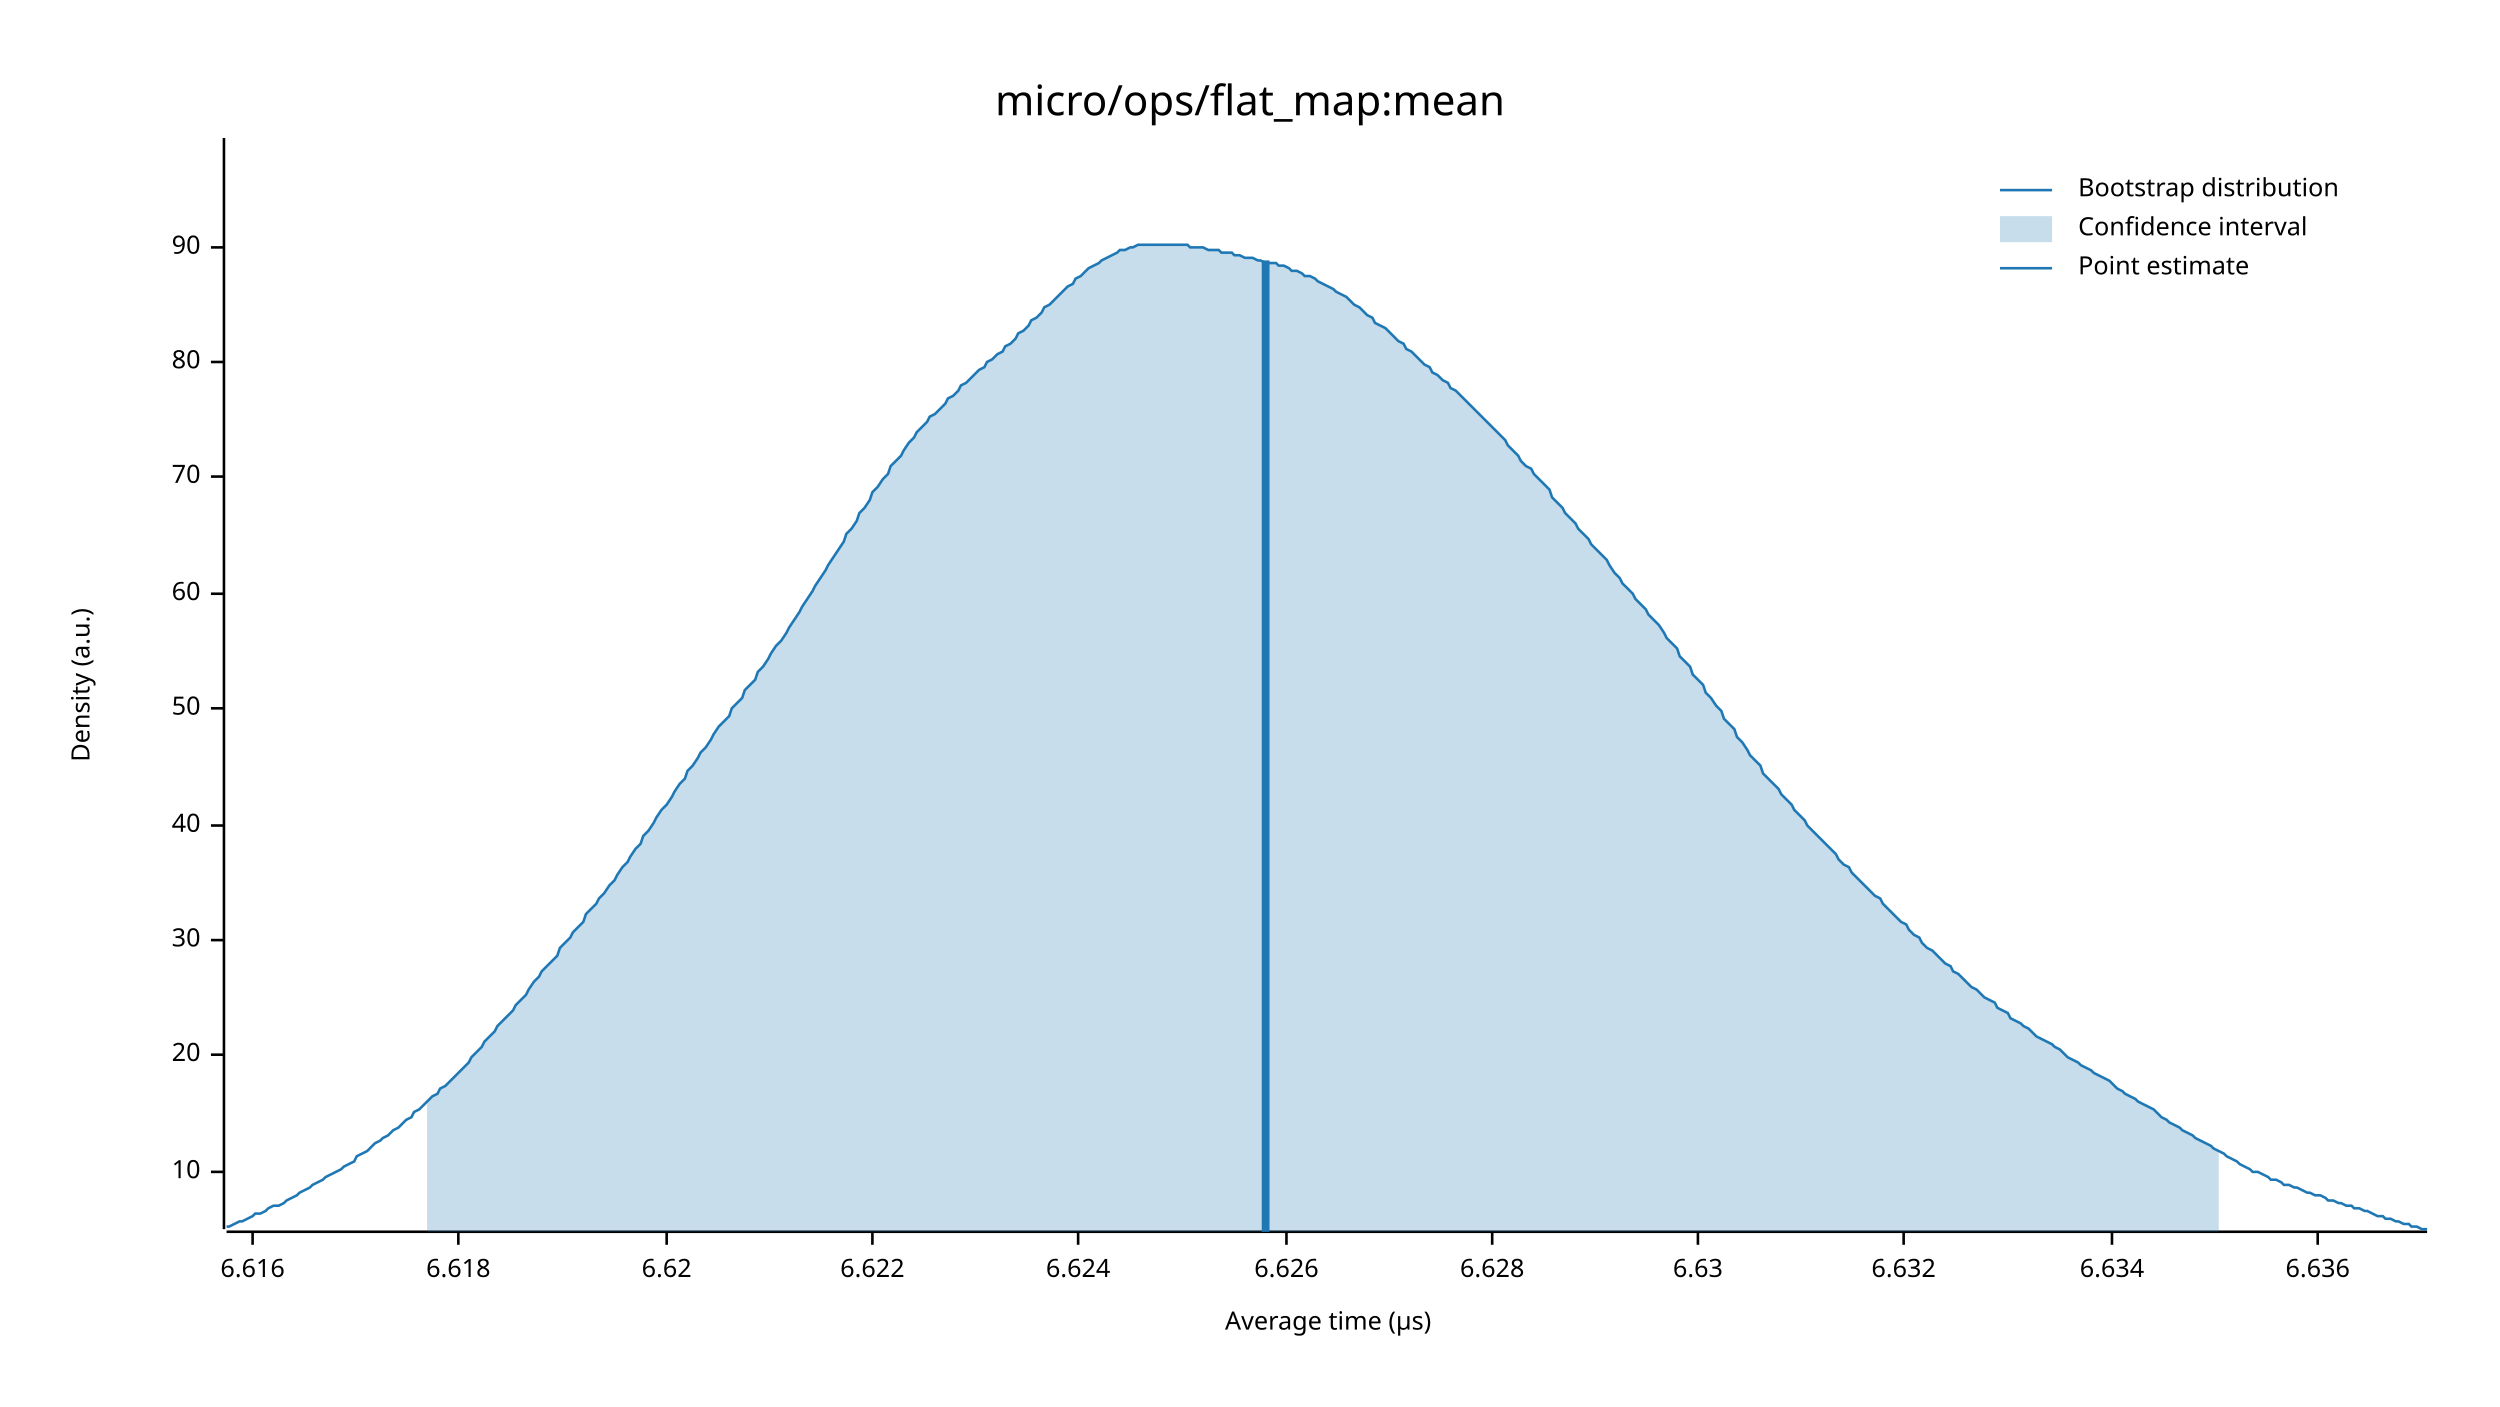
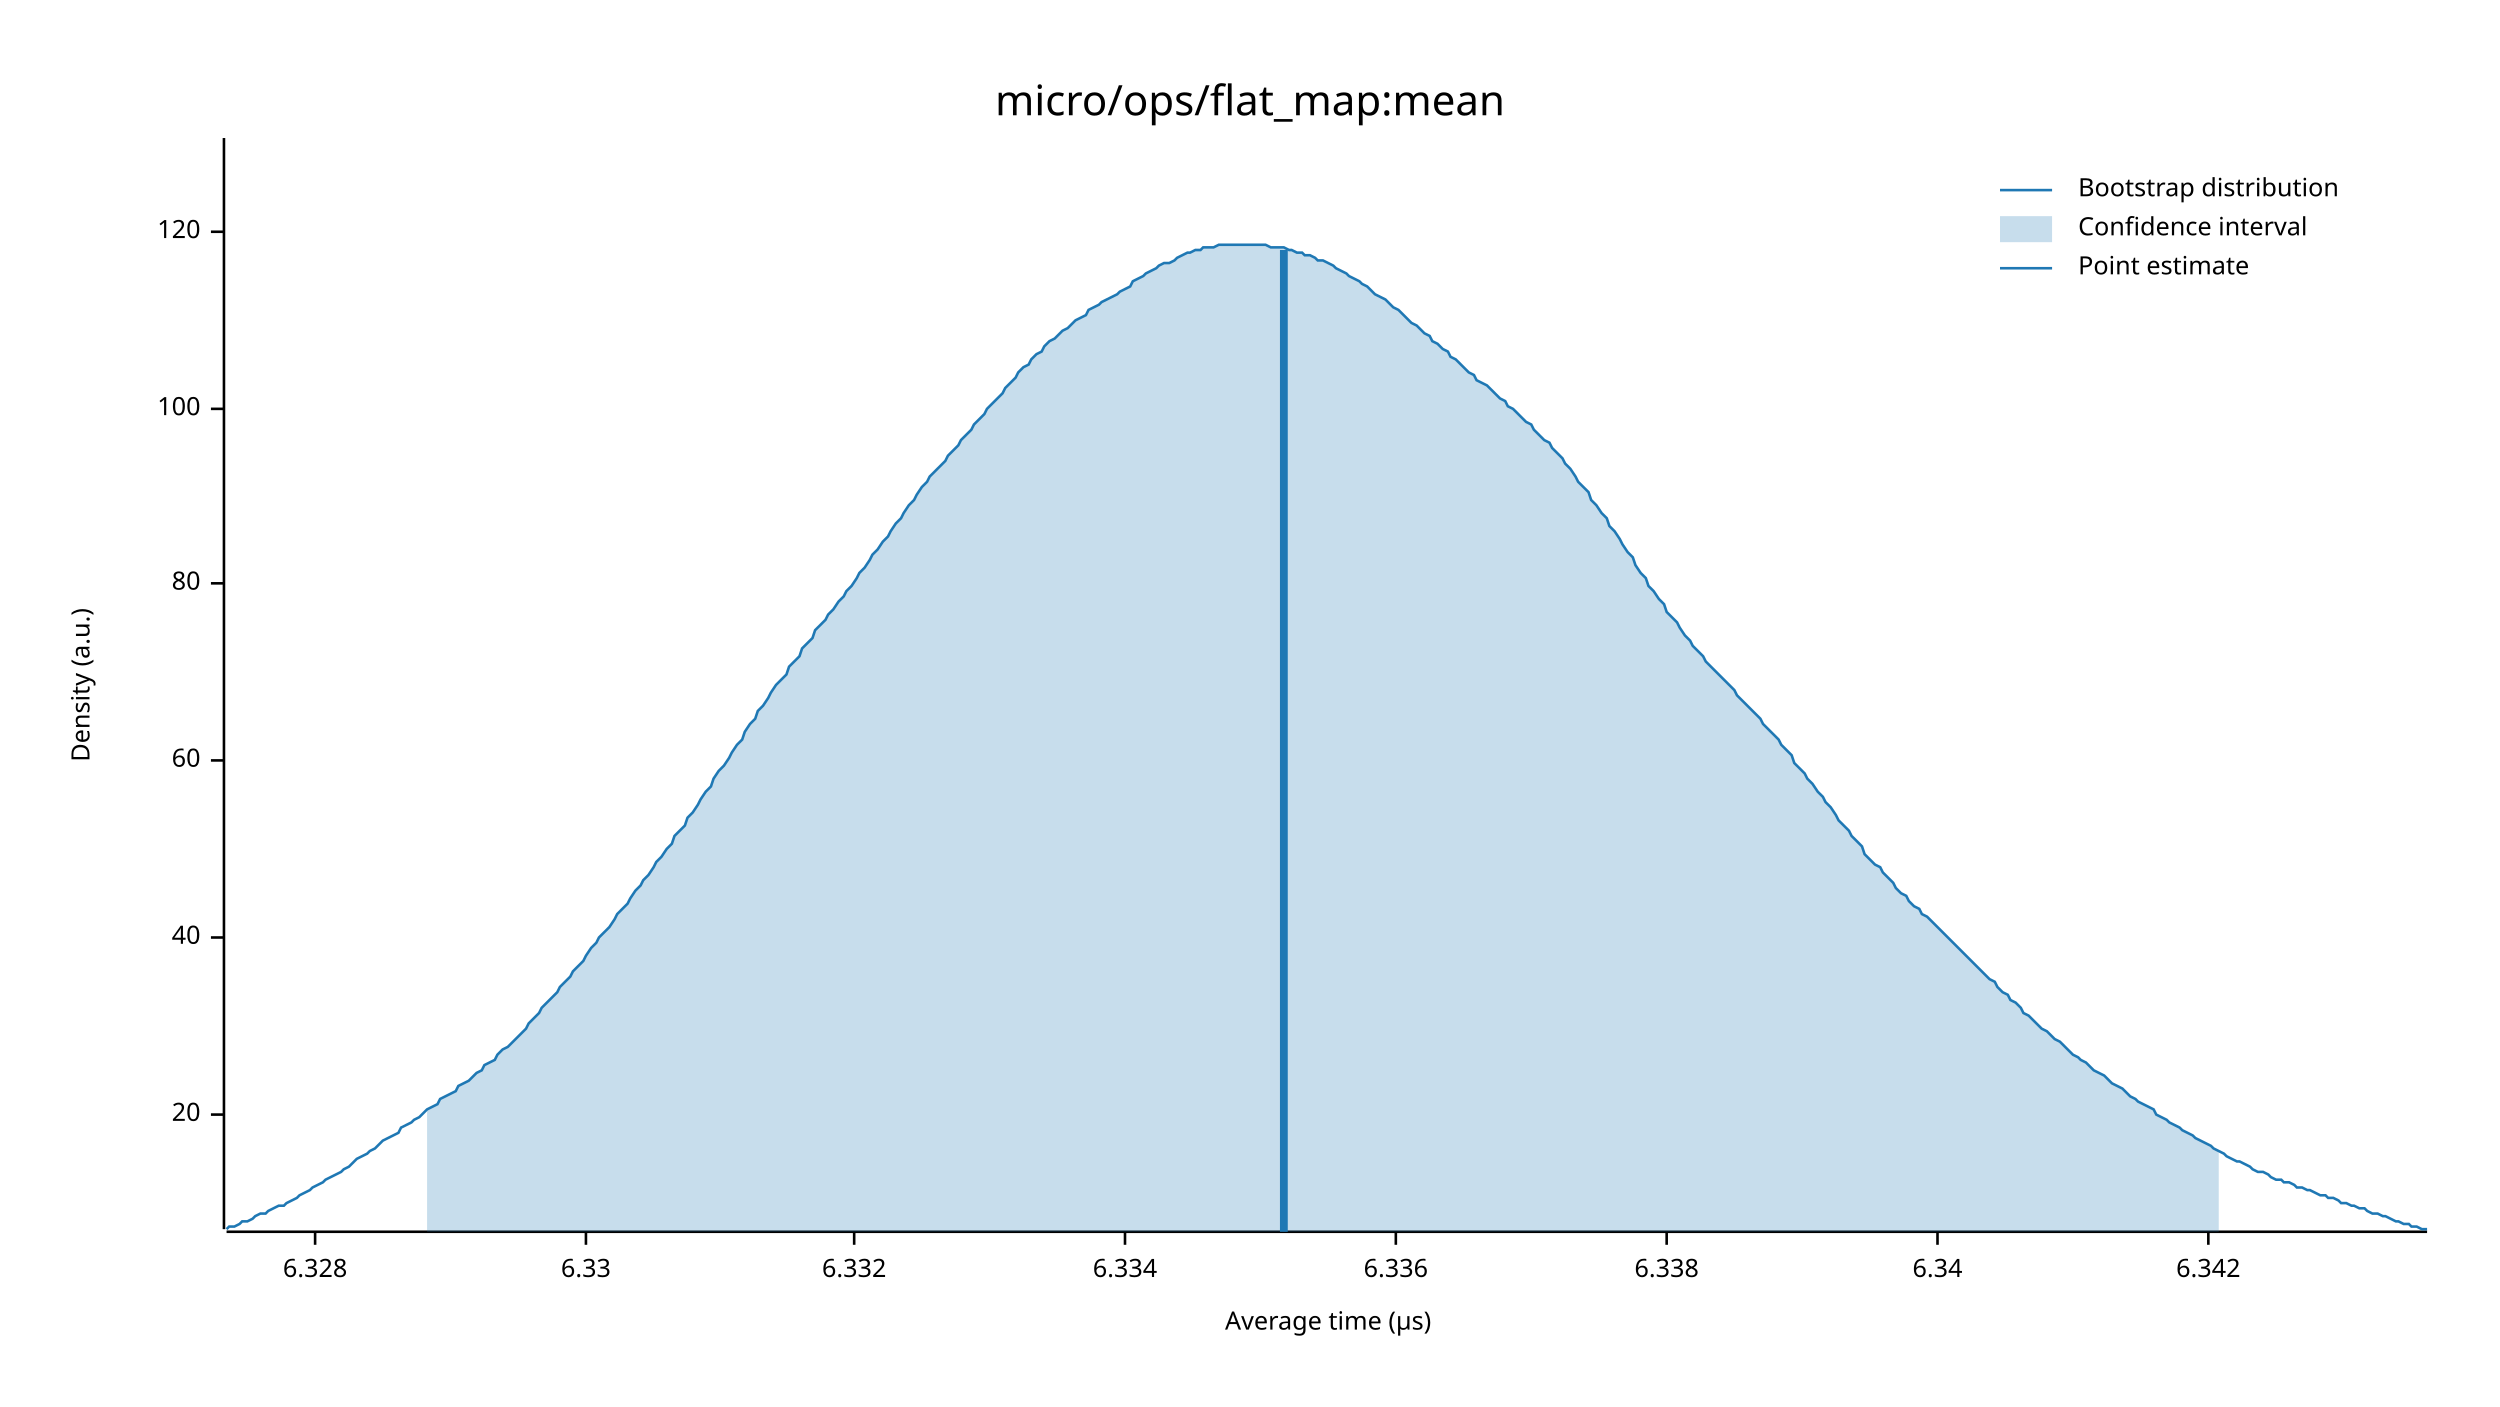
<svg xmlns="http://www.w3.org/2000/svg" width="960" height="540" viewBox="0 0 960 540">
  <text x="480" y="32" dy="0.76em" text-anchor="middle" font-family="sans-serif" font-size="16.129" opacity="1" fill="#000000">
micro/ops/flat_map:mean
</text>
  <text x="27" y="263" dy="0.76em" text-anchor="middle" font-family="sans-serif" font-size="9.677" opacity="1" fill="#000000" transform="rotate(270, 27, 263)">
Density (a.u.)
</text>
  <text x="510" y="513" dy="-0.5ex" text-anchor="middle" font-family="sans-serif" font-size="9.677" opacity="1" fill="#000000">
Average time (µs)
</text>
  <polyline fill="none" opacity="1" stroke="#000000" stroke-width="1" points="86,53 86,472 " />
-   <text x="77" y="450" dy="0.5ex" text-anchor="end" font-family="sans-serif" font-size="9.677" opacity="1" fill="#000000">
- 10
- </text>
-   <polyline fill="none" opacity="1" stroke="#000000" stroke-width="1" points="81,450 86,450 " />
-   <text x="77" y="405" dy="0.5ex" text-anchor="end" font-family="sans-serif" font-size="9.677" opacity="1" fill="#000000">
+   <text x="77" y="428" dy="0.5ex" text-anchor="end" font-family="sans-serif" font-size="9.677" opacity="1" fill="#000000">
20
</text>
-   <polyline fill="none" opacity="1" stroke="#000000" stroke-width="1" points="81,405 86,405 " />
-   <text x="77" y="361" dy="0.5ex" text-anchor="end" font-family="sans-serif" font-size="9.677" opacity="1" fill="#000000">
- 30
- </text>
-   <polyline fill="none" opacity="1" stroke="#000000" stroke-width="1" points="81,361 86,361 " />
-   <text x="77" y="317" dy="0.5ex" text-anchor="end" font-family="sans-serif" font-size="9.677" opacity="1" fill="#000000">
+   <polyline fill="none" opacity="1" stroke="#000000" stroke-width="1" points="81,428 86,428 " />
+   <text x="77" y="360" dy="0.5ex" text-anchor="end" font-family="sans-serif" font-size="9.677" opacity="1" fill="#000000">
40
</text>
-   <polyline fill="none" opacity="1" stroke="#000000" stroke-width="1" points="81,317 86,317 " />
-   <text x="77" y="272" dy="0.5ex" text-anchor="end" font-family="sans-serif" font-size="9.677" opacity="1" fill="#000000">
- 50
- </text>
-   <polyline fill="none" opacity="1" stroke="#000000" stroke-width="1" points="81,272 86,272 " />
-   <text x="77" y="228" dy="0.5ex" text-anchor="end" font-family="sans-serif" font-size="9.677" opacity="1" fill="#000000">
+   <polyline fill="none" opacity="1" stroke="#000000" stroke-width="1" points="81,360 86,360 " />
+   <text x="77" y="292" dy="0.5ex" text-anchor="end" font-family="sans-serif" font-size="9.677" opacity="1" fill="#000000">
60
</text>
-   <polyline fill="none" opacity="1" stroke="#000000" stroke-width="1" points="81,228 86,228 " />
-   <text x="77" y="183" dy="0.5ex" text-anchor="end" font-family="sans-serif" font-size="9.677" opacity="1" fill="#000000">
- 70
- </text>
-   <polyline fill="none" opacity="1" stroke="#000000" stroke-width="1" points="81,183 86,183 " />
-   <text x="77" y="139" dy="0.5ex" text-anchor="end" font-family="sans-serif" font-size="9.677" opacity="1" fill="#000000">
+   <polyline fill="none" opacity="1" stroke="#000000" stroke-width="1" points="81,292 86,292 " />
+   <text x="77" y="224" dy="0.5ex" text-anchor="end" font-family="sans-serif" font-size="9.677" opacity="1" fill="#000000">
80
</text>
-   <polyline fill="none" opacity="1" stroke="#000000" stroke-width="1" points="81,139 86,139 " />
-   <text x="77" y="95" dy="0.5ex" text-anchor="end" font-family="sans-serif" font-size="9.677" opacity="1" fill="#000000">
- 90
+   <polyline fill="none" opacity="1" stroke="#000000" stroke-width="1" points="81,224 86,224 " />
+   <text x="77" y="157" dy="0.5ex" text-anchor="end" font-family="sans-serif" font-size="9.677" opacity="1" fill="#000000">
+ 100
</text>
-   <polyline fill="none" opacity="1" stroke="#000000" stroke-width="1" points="81,95 86,95 " />
+   <polyline fill="none" opacity="1" stroke="#000000" stroke-width="1" points="81,157 86,157 " />
+   <text x="77" y="89" dy="0.5ex" text-anchor="end" font-family="sans-serif" font-size="9.677" opacity="1" fill="#000000">
+ 120
+ </text>
+   <polyline fill="none" opacity="1" stroke="#000000" stroke-width="1" points="81,89 86,89 " />
  <polyline fill="none" opacity="1" stroke="#000000" stroke-width="1" points="87,473 932,473 " />
-   <text x="97" y="483" dy="0.76em" text-anchor="middle" font-family="sans-serif" font-size="9.677" opacity="1" fill="#000000">
- 6.616
+   <text x="121" y="483" dy="0.76em" text-anchor="middle" font-family="sans-serif" font-size="9.677" opacity="1" fill="#000000">
+ 6.328
</text>
-   <polyline fill="none" opacity="1" stroke="#000000" stroke-width="1" points="97,473 97,478 " />
-   <text x="176" y="483" dy="0.76em" text-anchor="middle" font-family="sans-serif" font-size="9.677" opacity="1" fill="#000000">
- 6.618
+   <polyline fill="none" opacity="1" stroke="#000000" stroke-width="1" points="121,473 121,478 " />
+   <text x="225" y="483" dy="0.76em" text-anchor="middle" font-family="sans-serif" font-size="9.677" opacity="1" fill="#000000">
+ 6.33
</text>
-   <polyline fill="none" opacity="1" stroke="#000000" stroke-width="1" points="176,473 176,478 " />
-   <text x="256" y="483" dy="0.76em" text-anchor="middle" font-family="sans-serif" font-size="9.677" opacity="1" fill="#000000">
- 6.62
+   <polyline fill="none" opacity="1" stroke="#000000" stroke-width="1" points="225,473 225,478 " />
+   <text x="328" y="483" dy="0.76em" text-anchor="middle" font-family="sans-serif" font-size="9.677" opacity="1" fill="#000000">
+ 6.332
</text>
-   <polyline fill="none" opacity="1" stroke="#000000" stroke-width="1" points="256,473 256,478 " />
-   <text x="335" y="483" dy="0.76em" text-anchor="middle" font-family="sans-serif" font-size="9.677" opacity="1" fill="#000000">
- 6.622
+   <polyline fill="none" opacity="1" stroke="#000000" stroke-width="1" points="328,473 328,478 " />
+   <text x="432" y="483" dy="0.76em" text-anchor="middle" font-family="sans-serif" font-size="9.677" opacity="1" fill="#000000">
+ 6.334
</text>
-   <polyline fill="none" opacity="1" stroke="#000000" stroke-width="1" points="335,473 335,478 " />
-   <text x="414" y="483" dy="0.76em" text-anchor="middle" font-family="sans-serif" font-size="9.677" opacity="1" fill="#000000">
- 6.624
+   <polyline fill="none" opacity="1" stroke="#000000" stroke-width="1" points="432,473 432,478 " />
+   <text x="536" y="483" dy="0.76em" text-anchor="middle" font-family="sans-serif" font-size="9.677" opacity="1" fill="#000000">
+ 6.336
</text>
-   <polyline fill="none" opacity="1" stroke="#000000" stroke-width="1" points="414,473 414,478 " />
-   <text x="494" y="483" dy="0.76em" text-anchor="middle" font-family="sans-serif" font-size="9.677" opacity="1" fill="#000000">
- 6.626
+   <polyline fill="none" opacity="1" stroke="#000000" stroke-width="1" points="536,473 536,478 " />
+   <text x="640" y="483" dy="0.76em" text-anchor="middle" font-family="sans-serif" font-size="9.677" opacity="1" fill="#000000">
+ 6.338
</text>
-   <polyline fill="none" opacity="1" stroke="#000000" stroke-width="1" points="494,473 494,478 " />
-   <text x="573" y="483" dy="0.76em" text-anchor="middle" font-family="sans-serif" font-size="9.677" opacity="1" fill="#000000">
- 6.628
+   <polyline fill="none" opacity="1" stroke="#000000" stroke-width="1" points="640,473 640,478 " />
+   <text x="744" y="483" dy="0.76em" text-anchor="middle" font-family="sans-serif" font-size="9.677" opacity="1" fill="#000000">
+ 6.34
</text>
-   <polyline fill="none" opacity="1" stroke="#000000" stroke-width="1" points="573,473 573,478 " />
-   <text x="652" y="483" dy="0.76em" text-anchor="middle" font-family="sans-serif" font-size="9.677" opacity="1" fill="#000000">
- 6.63
+   <polyline fill="none" opacity="1" stroke="#000000" stroke-width="1" points="744,473 744,478 " />
+   <text x="848" y="483" dy="0.76em" text-anchor="middle" font-family="sans-serif" font-size="9.677" opacity="1" fill="#000000">
+ 6.342
</text>
-   <polyline fill="none" opacity="1" stroke="#000000" stroke-width="1" points="652,473 652,478 " />
-   <text x="731" y="483" dy="0.76em" text-anchor="middle" font-family="sans-serif" font-size="9.677" opacity="1" fill="#000000">
- 6.632
- </text>
-   <polyline fill="none" opacity="1" stroke="#000000" stroke-width="1" points="731,473 731,478 " />
-   <text x="811" y="483" dy="0.76em" text-anchor="middle" font-family="sans-serif" font-size="9.677" opacity="1" fill="#000000">
- 6.634
- </text>
-   <polyline fill="none" opacity="1" stroke="#000000" stroke-width="1" points="811,473 811,478 " />
-   <text x="890" y="483" dy="0.76em" text-anchor="middle" font-family="sans-serif" font-size="9.677" opacity="1" fill="#000000">
- 6.636
- </text>
-   <polyline fill="none" opacity="1" stroke="#000000" stroke-width="1" points="890,473 890,478 " />
-   <polyline fill="none" opacity="1" stroke="#1F78B4" stroke-width="1" points="87,471 88,471 90,470 92,469 93,469 95,468 97,467 98,466 100,466 102,465 103,464 105,463 107,463 109,462 110,461 112,460 114,459 115,458 117,457 119,456 120,455 122,454 124,453 125,452 127,451 129,450 131,449 132,448 134,447 136,446 137,444 139,443 141,442 142,441 144,439 146,438 147,437 149,436 151,434 153,433 154,432 156,430 158,429 159,427 161,426 163,424 164,423 166,421 168,420 169,418 171,417 173,415 175,413 176,412 178,410 180,408 181,406 183,404 185,402 186,400 188,398 190,396 191,394 193,392 195,390 197,388 198,386 200,384 202,382 203,380 205,377 207,375 208,373 210,371 212,369 214,367 215,364 217,362 219,360 220,358 222,356 224,354 225,351 227,349 229,347 230,345 232,343 234,340 236,338 237,336 239,333 241,331 242,329 244,326 246,324 247,321 249,319 251,316 252,314 254,311 256,309 258,306 259,304 261,301 263,299 264,296 266,294 268,291 269,289 271,287 273,284 274,282 276,279 278,277 280,275 281,272 283,270 285,268 286,265 288,263 290,261 291,258 293,256 295,253 296,251 298,248 300,246 302,243 303,241 305,238 307,235 308,233 310,230 312,227 313,225 315,222 317,219 318,217 320,214 322,211 324,208 325,205 327,203 329,200 330,197 332,195 334,192 335,189 337,187 339,184 341,182 342,179 344,177 346,175 347,173 349,170 351,168 352,166 354,164 356,162 357,160 359,159 361,157 363,155 364,153 366,152 368,150 369,148 371,147 373,145 374,144 376,142 378,141 379,139 381,138 383,136 385,135 386,133 388,132 390,130 391,128 393,127 395,125 396,123 398,122 400,120 401,118 403,117 405,115 407,113 408,112 410,110 412,109 413,107 415,106 417,104 418,103 420,102 422,101 423,100 425,99 427,98 429,97 430,96 432,96 434,95 435,95 437,94 439,94 440,94 442,94 444,94 445,94 447,94 449,94 451,94 452,94 454,94 456,94 457,95 459,95 461,95 462,95 464,96 466,96 468,96 469,97 471,97 473,97 474,98 476,98 478,99 479,99 481,99 483,100 484,100 486,101 488,101 490,101 491,102 493,102 495,103 496,104 498,104 500,105 501,106 503,106 505,107 506,108 508,109 510,110 512,111 513,112 515,113 517,114 518,115 520,117 522,118 523,119 525,121 527,122 528,124 530,125 532,126 534,128 535,129 537,131 539,132 540,134 542,135 544,137 545,138 547,140 549,141 550,143 552,144 554,146 556,147 557,149 559,150 561,152 562,153 564,155 566,157 567,158 569,160 571,162 573,164 574,165 576,167 578,169 579,171 581,173 583,175 584,177 586,179 588,180 589,182 591,184 593,186 595,188 596,191 598,193 600,195 601,197 603,199 605,201 606,203 608,205 610,207 611,209 613,211 615,213 617,215 618,217 620,220 622,222 623,224 625,226 627,228 628,230 630,232 632,234 633,236 635,238 637,240 639,243 640,245 642,247 644,249 645,252 647,254 649,256 650,259 652,261 654,263 655,266 657,268 659,271 661,273 662,276 664,278 666,280 667,283 669,285 671,288 672,290 674,292 676,294 677,297 679,299 681,301 683,303 684,305 686,307 688,309 689,311 691,313 693,315 694,317 696,319 698,321 700,323 701,324 703,326 705,328 706,330 708,332 710,333 711,335 713,337 715,339 716,340 718,342 720,344 722,345 723,347 725,349 727,351 728,352 730,354 732,355 733,357 735,359 737,360 738,362 740,364 742,365 744,367 745,368 747,370 749,371 750,373 752,374 754,376 755,377 757,379 759,380 760,381 762,383 764,384 766,385 767,387 769,388 771,389 772,391 774,392 776,393 777,394 779,395 781,397 782,398 784,399 786,400 788,401 789,402 791,403 793,405 794,406 796,407 798,408 799,409 801,410 803,411 804,412 806,413 808,414 810,415 811,416 813,418 815,419 816,420 818,421 820,422 821,423 823,424 825,425 827,426 828,427 830,429 832,430 833,431 835,432 837,433 838,434 840,435 842,436 843,437 845,438 847,439 849,440 850,441 852,442 854,443 855,444 857,445 859,446 860,447 862,448 864,449 865,450 867,450 869,451 871,452 872,453 874,453 876,454 877,455 879,455 881,456 882,456 884,457 886,458 887,458 889,459 891,459 893,460 894,461 896,461 898,462 899,462 901,463 903,463 904,464 906,464 908,465 909,465 911,466 913,467 915,467 916,468 918,468 920,469 921,469 923,470 925,470 926,471 928,471 930,472 932,472 " />
-   <polygon opacity="0.25" fill="#1F78B4" points="164,423 166,421 168,420 169,418 171,417 173,415 175,413 176,412 178,410 180,408 181,406 183,404 185,402 186,400 188,398 190,396 191,394 193,392 195,390 197,388 198,386 200,384 202,382 203,380 205,377 207,375 208,373 210,371 212,369 214,367 215,364 217,362 219,360 220,358 222,356 224,354 225,351 227,349 229,347 230,345 232,343 234,340 236,338 237,336 239,333 241,331 242,329 244,326 246,324 247,321 249,319 251,316 252,314 254,311 256,309 258,306 259,304 261,301 263,299 264,296 266,294 268,291 269,289 271,287 273,284 274,282 276,279 278,277 280,275 281,272 283,270 285,268 286,265 288,263 290,261 291,258 293,256 295,253 296,251 298,248 300,246 302,243 303,241 305,238 307,235 308,233 310,230 312,227 313,225 315,222 317,219 318,217 320,214 322,211 324,208 325,205 327,203 329,200 330,197 332,195 334,192 335,189 337,187 339,184 341,182 342,179 344,177 346,175 347,173 349,170 351,168 352,166 354,164 356,162 357,160 359,159 361,157 363,155 364,153 366,152 368,150 369,148 371,147 373,145 374,144 376,142 378,141 379,139 381,138 383,136 385,135 386,133 388,132 390,130 391,128 393,127 395,125 396,123 398,122 400,120 401,118 403,117 405,115 407,113 408,112 410,110 412,109 413,107 415,106 417,104 418,103 420,102 422,101 423,100 425,99 427,98 429,97 430,96 432,96 434,95 435,95 437,94 439,94 440,94 442,94 444,94 445,94 447,94 449,94 451,94 452,94 454,94 456,94 457,95 459,95 461,95 462,95 464,96 466,96 468,96 469,97 471,97 473,97 474,98 476,98 478,99 479,99 481,99 483,100 484,100 486,101 488,101 490,101 491,102 493,102 495,103 496,104 498,104 500,105 501,106 503,106 505,107 506,108 508,109 510,110 512,111 513,112 515,113 517,114 518,115 520,117 522,118 523,119 525,121 527,122 528,124 530,125 532,126 534,128 535,129 537,131 539,132 540,134 542,135 544,137 545,138 547,140 549,141 550,143 552,144 554,146 556,147 557,149 559,150 561,152 562,153 564,155 566,157 567,158 569,160 571,162 573,164 574,165 576,167 578,169 579,171 581,173 583,175 584,177 586,179 588,180 589,182 591,184 593,186 595,188 596,191 598,193 600,195 601,197 603,199 605,201 606,203 608,205 610,207 611,209 613,211 615,213 617,215 618,217 620,220 622,222 623,224 625,226 627,228 628,230 630,232 632,234 633,236 635,238 637,240 639,243 640,245 642,247 644,249 645,252 647,254 649,256 650,259 652,261 654,263 655,266 657,268 659,271 661,273 662,276 664,278 666,280 667,283 669,285 671,288 672,290 674,292 676,294 677,297 679,299 681,301 683,303 684,305 686,307 688,309 689,311 691,313 693,315 694,317 696,319 698,321 700,323 701,324 703,326 705,328 706,330 708,332 710,333 711,335 713,337 715,339 716,340 718,342 720,344 722,345 723,347 725,349 727,351 728,352 730,354 732,355 733,357 735,359 737,360 738,362 740,364 742,365 744,367 745,368 747,370 749,371 750,373 752,374 754,376 755,377 757,379 759,380 760,381 762,383 764,384 766,385 767,387 769,388 771,389 772,391 774,392 776,393 777,394 779,395 781,397 782,398 784,399 786,400 788,401 789,402 791,403 793,405 794,406 796,407 798,408 799,409 801,410 803,411 804,412 806,413 808,414 810,415 811,416 813,418 815,419 816,420 818,421 820,422 821,423 823,424 825,425 827,426 828,427 830,429 832,430 833,431 835,432 837,433 838,434 840,435 842,436 843,437 845,438 847,439 849,440 850,441 852,442 852,473 164,473 " />
-   <polyline fill="none" opacity="1" stroke="#1F78B4" stroke-width="3" points="486,473 486,100 " />
+   <polyline fill="none" opacity="1" stroke="#000000" stroke-width="1" points="848,473 848,478 " />
+   <polyline fill="none" opacity="1" stroke="#1F78B4" stroke-width="1" points="87,472 88,471 90,471 92,470 93,469 95,469 97,468 98,467 100,466 102,466 103,465 105,464 107,463 109,463 110,462 112,461 114,460 115,459 117,458 119,457 120,456 122,455 124,454 125,453 127,452 129,451 131,450 132,449 134,448 136,446 137,445 139,444 141,443 142,442 144,441 146,439 147,438 149,437 151,436 153,435 154,433 156,432 158,431 159,430 161,429 163,427 164,426 166,425 168,424 169,422 171,421 173,420 175,419 176,417 178,416 180,415 181,414 183,412 185,411 186,409 188,408 190,407 191,405 193,403 195,402 197,400 198,399 200,397 202,395 203,393 205,391 207,389 208,387 210,385 212,383 214,381 215,379 217,377 219,375 220,373 222,371 224,369 225,367 227,364 229,362 230,360 232,358 234,356 236,353 237,351 239,349 241,347 242,345 244,342 246,340 247,338 249,336 251,333 252,331 254,329 256,326 258,324 259,321 261,319 263,317 264,314 266,312 268,309 269,307 271,304 273,302 274,299 276,296 278,294 280,291 281,289 283,286 285,284 286,281 288,278 290,276 291,273 293,271 295,268 296,266 298,263 300,261 302,259 303,256 305,254 307,252 308,249 310,247 312,245 313,242 315,240 317,238 318,236 320,234 322,231 324,229 325,227 327,225 329,222 330,220 332,218 334,215 335,213 337,211 339,208 341,206 342,204 344,201 346,199 347,197 349,194 351,192 352,190 354,187 356,185 357,183 359,181 361,179 363,177 364,175 366,173 368,171 369,169 371,167 373,165 374,163 376,161 378,159 379,157 381,155 383,153 385,151 386,149 388,147 390,145 391,143 393,141 395,140 396,138 398,136 400,135 401,133 403,131 405,130 407,128 408,127 410,126 412,124 413,123 415,122 417,121 418,119 420,118 422,117 423,116 425,115 427,114 429,113 430,112 432,111 434,110 435,108 437,107 439,106 440,105 442,104 444,103 445,102 447,101 449,101 451,100 452,99 454,98 456,97 457,97 459,96 461,96 462,95 464,95 466,95 468,94 469,94 471,94 473,94 474,94 476,94 478,94 479,94 481,94 483,94 484,94 486,94 488,95 490,95 491,95 493,95 495,96 496,96 498,97 500,97 501,98 503,98 505,99 506,100 508,100 510,101 512,102 513,103 515,104 517,105 518,106 520,107 522,108 523,109 525,110 527,112 528,113 530,114 532,115 534,117 535,118 537,119 539,121 540,122 542,124 544,125 545,126 547,128 549,129 550,131 552,132 554,134 556,135 557,137 559,138 561,140 562,141 564,143 566,144 567,146 569,147 571,148 573,150 574,151 576,153 578,154 579,156 581,157 583,159 584,160 586,162 588,163 589,165 591,167 593,169 595,170 596,172 598,174 600,176 601,178 603,180 605,183 606,185 608,187 610,189 611,192 613,194 615,197 617,199 618,202 620,204 622,207 623,209 625,212 627,214 628,217 630,220 632,222 633,225 635,227 637,230 639,232 640,235 642,237 644,239 645,241 647,244 649,246 650,248 652,250 654,252 655,254 657,256 659,258 661,260 662,261 664,263 666,265 667,267 669,269 671,271 672,272 674,274 676,276 677,278 679,280 681,282 683,284 684,286 686,288 688,290 689,293 691,295 693,297 694,299 696,301 698,304 700,306 701,308 703,310 705,313 706,315 708,317 710,319 711,321 713,323 715,325 716,328 718,330 720,332 722,333 723,335 725,337 727,339 728,341 730,343 732,344 733,346 735,348 737,349 738,351 740,352 742,354 744,356 745,357 747,359 749,361 750,362 752,364 754,366 755,367 757,369 759,371 760,372 762,374 764,376 766,377 767,379 769,381 771,382 772,384 774,385 776,387 777,389 779,390 781,392 782,393 784,395 786,396 788,398 789,399 791,400 793,402 794,403 796,405 798,406 799,407 801,408 803,410 804,411 806,412 808,413 810,415 811,416 813,417 815,418 816,419 818,421 820,422 821,423 823,424 825,425 827,426 828,428 830,429 832,430 833,431 835,432 837,433 838,434 840,435 842,436 843,437 845,438 847,439 849,440 850,441 852,442 854,443 855,444 857,445 859,446 860,446 862,447 864,448 865,449 867,450 869,450 871,451 872,452 874,453 876,453 877,454 879,454 881,455 882,456 884,456 886,457 887,457 889,458 891,459 893,459 894,460 896,460 898,461 899,462 901,462 903,463 904,463 906,464 908,464 909,465 911,466 913,466 915,467 916,467 918,468 920,469 921,469 923,470 925,470 926,471 928,471 930,472 932,472 " />
+   <polygon opacity="0.25" fill="#1F78B4" points="164,426 166,425 168,424 169,422 171,421 173,420 175,419 176,417 178,416 180,415 181,414 183,412 185,411 186,409 188,408 190,407 191,405 193,403 195,402 197,400 198,399 200,397 202,395 203,393 205,391 207,389 208,387 210,385 212,383 214,381 215,379 217,377 219,375 220,373 222,371 224,369 225,367 227,364 229,362 230,360 232,358 234,356 236,353 237,351 239,349 241,347 242,345 244,342 246,340 247,338 249,336 251,333 252,331 254,329 256,326 258,324 259,321 261,319 263,317 264,314 266,312 268,309 269,307 271,304 273,302 274,299 276,296 278,294 280,291 281,289 283,286 285,284 286,281 288,278 290,276 291,273 293,271 295,268 296,266 298,263 300,261 302,259 303,256 305,254 307,252 308,249 310,247 312,245 313,242 315,240 317,238 318,236 320,234 322,231 324,229 325,227 327,225 329,222 330,220 332,218 334,215 335,213 337,211 339,208 341,206 342,204 344,201 346,199 347,197 349,194 351,192 352,190 354,187 356,185 357,183 359,181 361,179 363,177 364,175 366,173 368,171 369,169 371,167 373,165 374,163 376,161 378,159 379,157 381,155 383,153 385,151 386,149 388,147 390,145 391,143 393,141 395,140 396,138 398,136 400,135 401,133 403,131 405,130 407,128 408,127 410,126 412,124 413,123 415,122 417,121 418,119 420,118 422,117 423,116 425,115 427,114 429,113 430,112 432,111 434,110 435,108 437,107 439,106 440,105 442,104 444,103 445,102 447,101 449,101 451,100 452,99 454,98 456,97 457,97 459,96 461,96 462,95 464,95 466,95 468,94 469,94 471,94 473,94 474,94 476,94 478,94 479,94 481,94 483,94 484,94 486,94 488,95 490,95 491,95 493,95 495,96 496,96 498,97 500,97 501,98 503,98 505,99 506,100 508,100 510,101 512,102 513,103 515,104 517,105 518,106 520,107 522,108 523,109 525,110 527,112 528,113 530,114 532,115 534,117 535,118 537,119 539,121 540,122 542,124 544,125 545,126 547,128 549,129 550,131 552,132 554,134 556,135 557,137 559,138 561,140 562,141 564,143 566,144 567,146 569,147 571,148 573,150 574,151 576,153 578,154 579,156 581,157 583,159 584,160 586,162 588,163 589,165 591,167 593,169 595,170 596,172 598,174 600,176 601,178 603,180 605,183 606,185 608,187 610,189 611,192 613,194 615,197 617,199 618,202 620,204 622,207 623,209 625,212 627,214 628,217 630,220 632,222 633,225 635,227 637,230 639,232 640,235 642,237 644,239 645,241 647,244 649,246 650,248 652,250 654,252 655,254 657,256 659,258 661,260 662,261 664,263 666,265 667,267 669,269 671,271 672,272 674,274 676,276 677,278 679,280 681,282 683,284 684,286 686,288 688,290 689,293 691,295 693,297 694,299 696,301 698,304 700,306 701,308 703,310 705,313 706,315 708,317 710,319 711,321 713,323 715,325 716,328 718,330 720,332 722,333 723,335 725,337 727,339 728,341 730,343 732,344 733,346 735,348 737,349 738,351 740,352 742,354 744,356 745,357 747,359 749,361 750,362 752,364 754,366 755,367 757,369 759,371 760,372 762,374 764,376 766,377 767,379 769,381 771,382 772,384 774,385 776,387 777,389 779,390 781,392 782,393 784,395 786,396 788,398 789,399 791,400 793,402 794,403 796,405 798,406 799,407 801,408 803,410 804,411 806,412 808,413 810,415 811,416 813,417 815,418 816,419 818,421 820,422 821,423 823,424 825,425 827,426 828,428 830,429 832,430 833,431 835,432 837,433 838,434 840,435 842,436 843,437 845,438 847,439 849,440 850,441 852,442 852,473 164,473 " />
+   <polyline fill="none" opacity="1" stroke="#1F78B4" stroke-width="3" points="493,473 493,96 " />
  <text x="798" y="68" dy="0.76em" text-anchor="start" font-family="sans-serif" font-size="9.677" opacity="1" fill="#000000">
Bootstrap distribution
</text>
  <text x="798" y="83" dy="0.76em" text-anchor="start" font-family="sans-serif" font-size="9.677" opacity="1" fill="#000000">
Confidence interval
</text>
  <text x="798" y="98" dy="0.76em" text-anchor="start" font-family="sans-serif" font-size="9.677" opacity="1" fill="#000000">
Point estimate
</text>
  <polyline fill="none" opacity="1" stroke="#1F78B4" stroke-width="1" points="768,73 788,73 " />
  <rect x="768" y="83" width="20" height="10" opacity="0.25" fill="#1F78B4" stroke="none" />
  <polyline fill="none" opacity="1" stroke="#1F78B4" stroke-width="1" points="768,103 788,103 " />
</svg>
